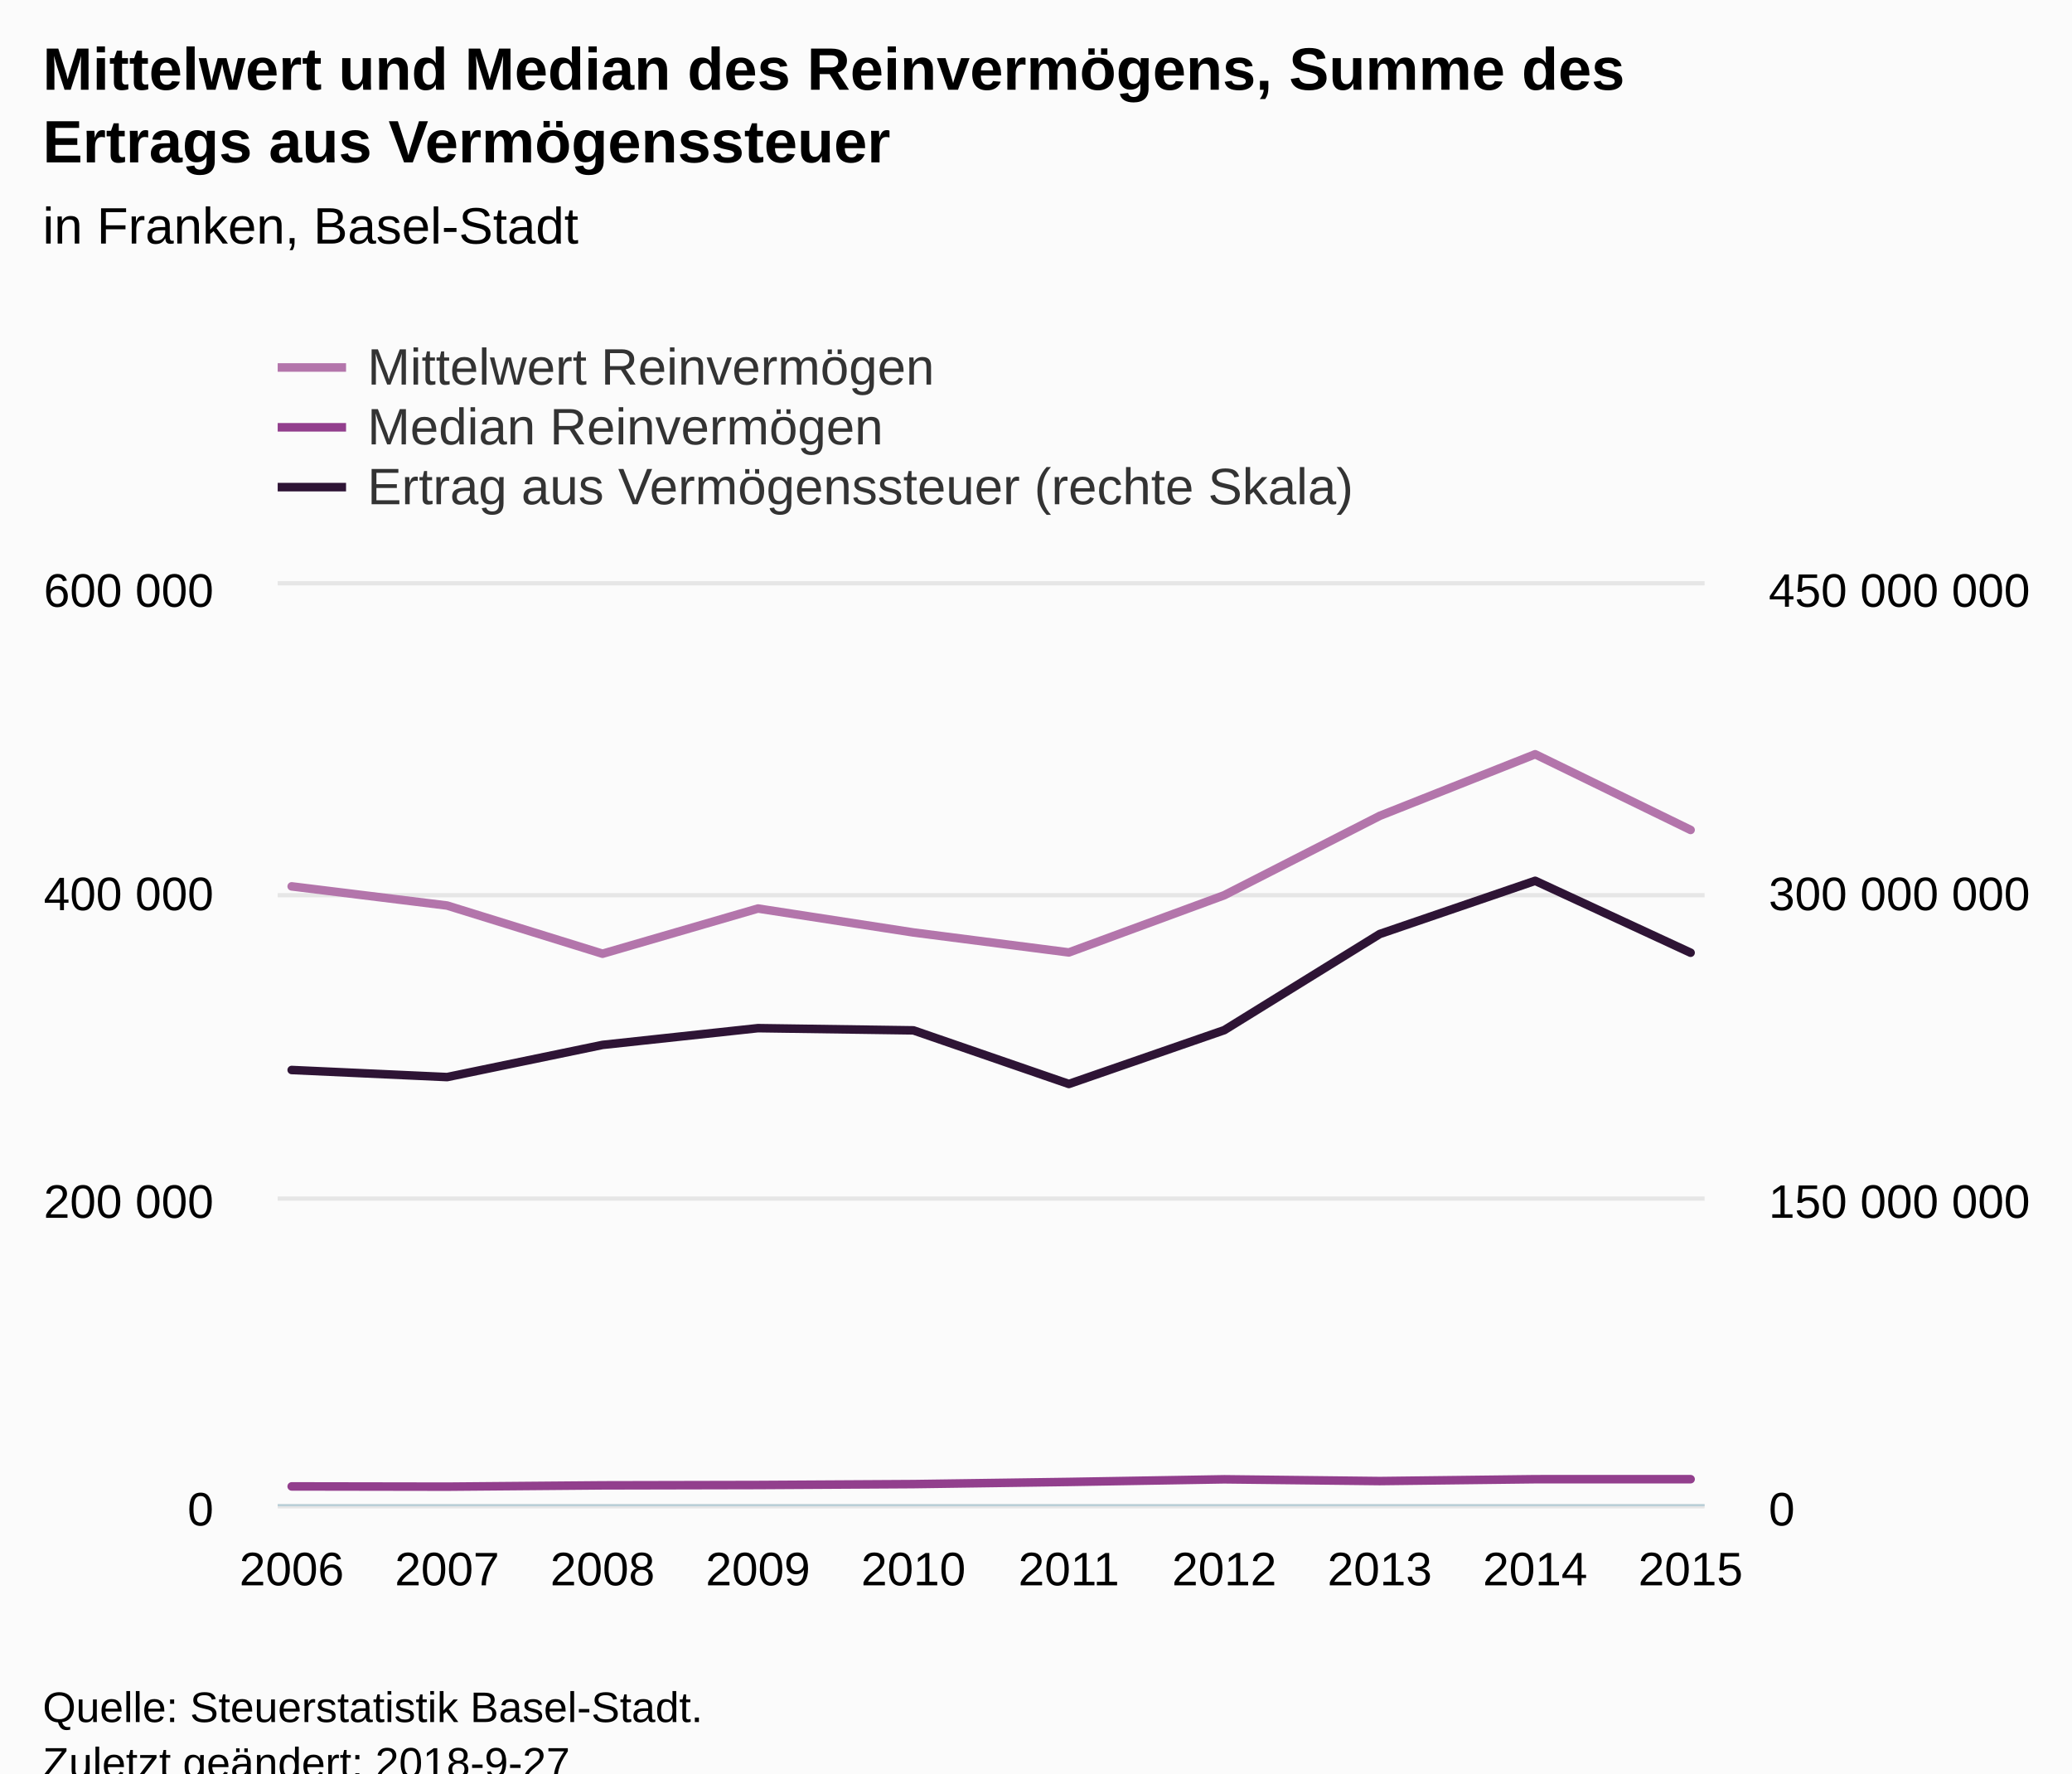
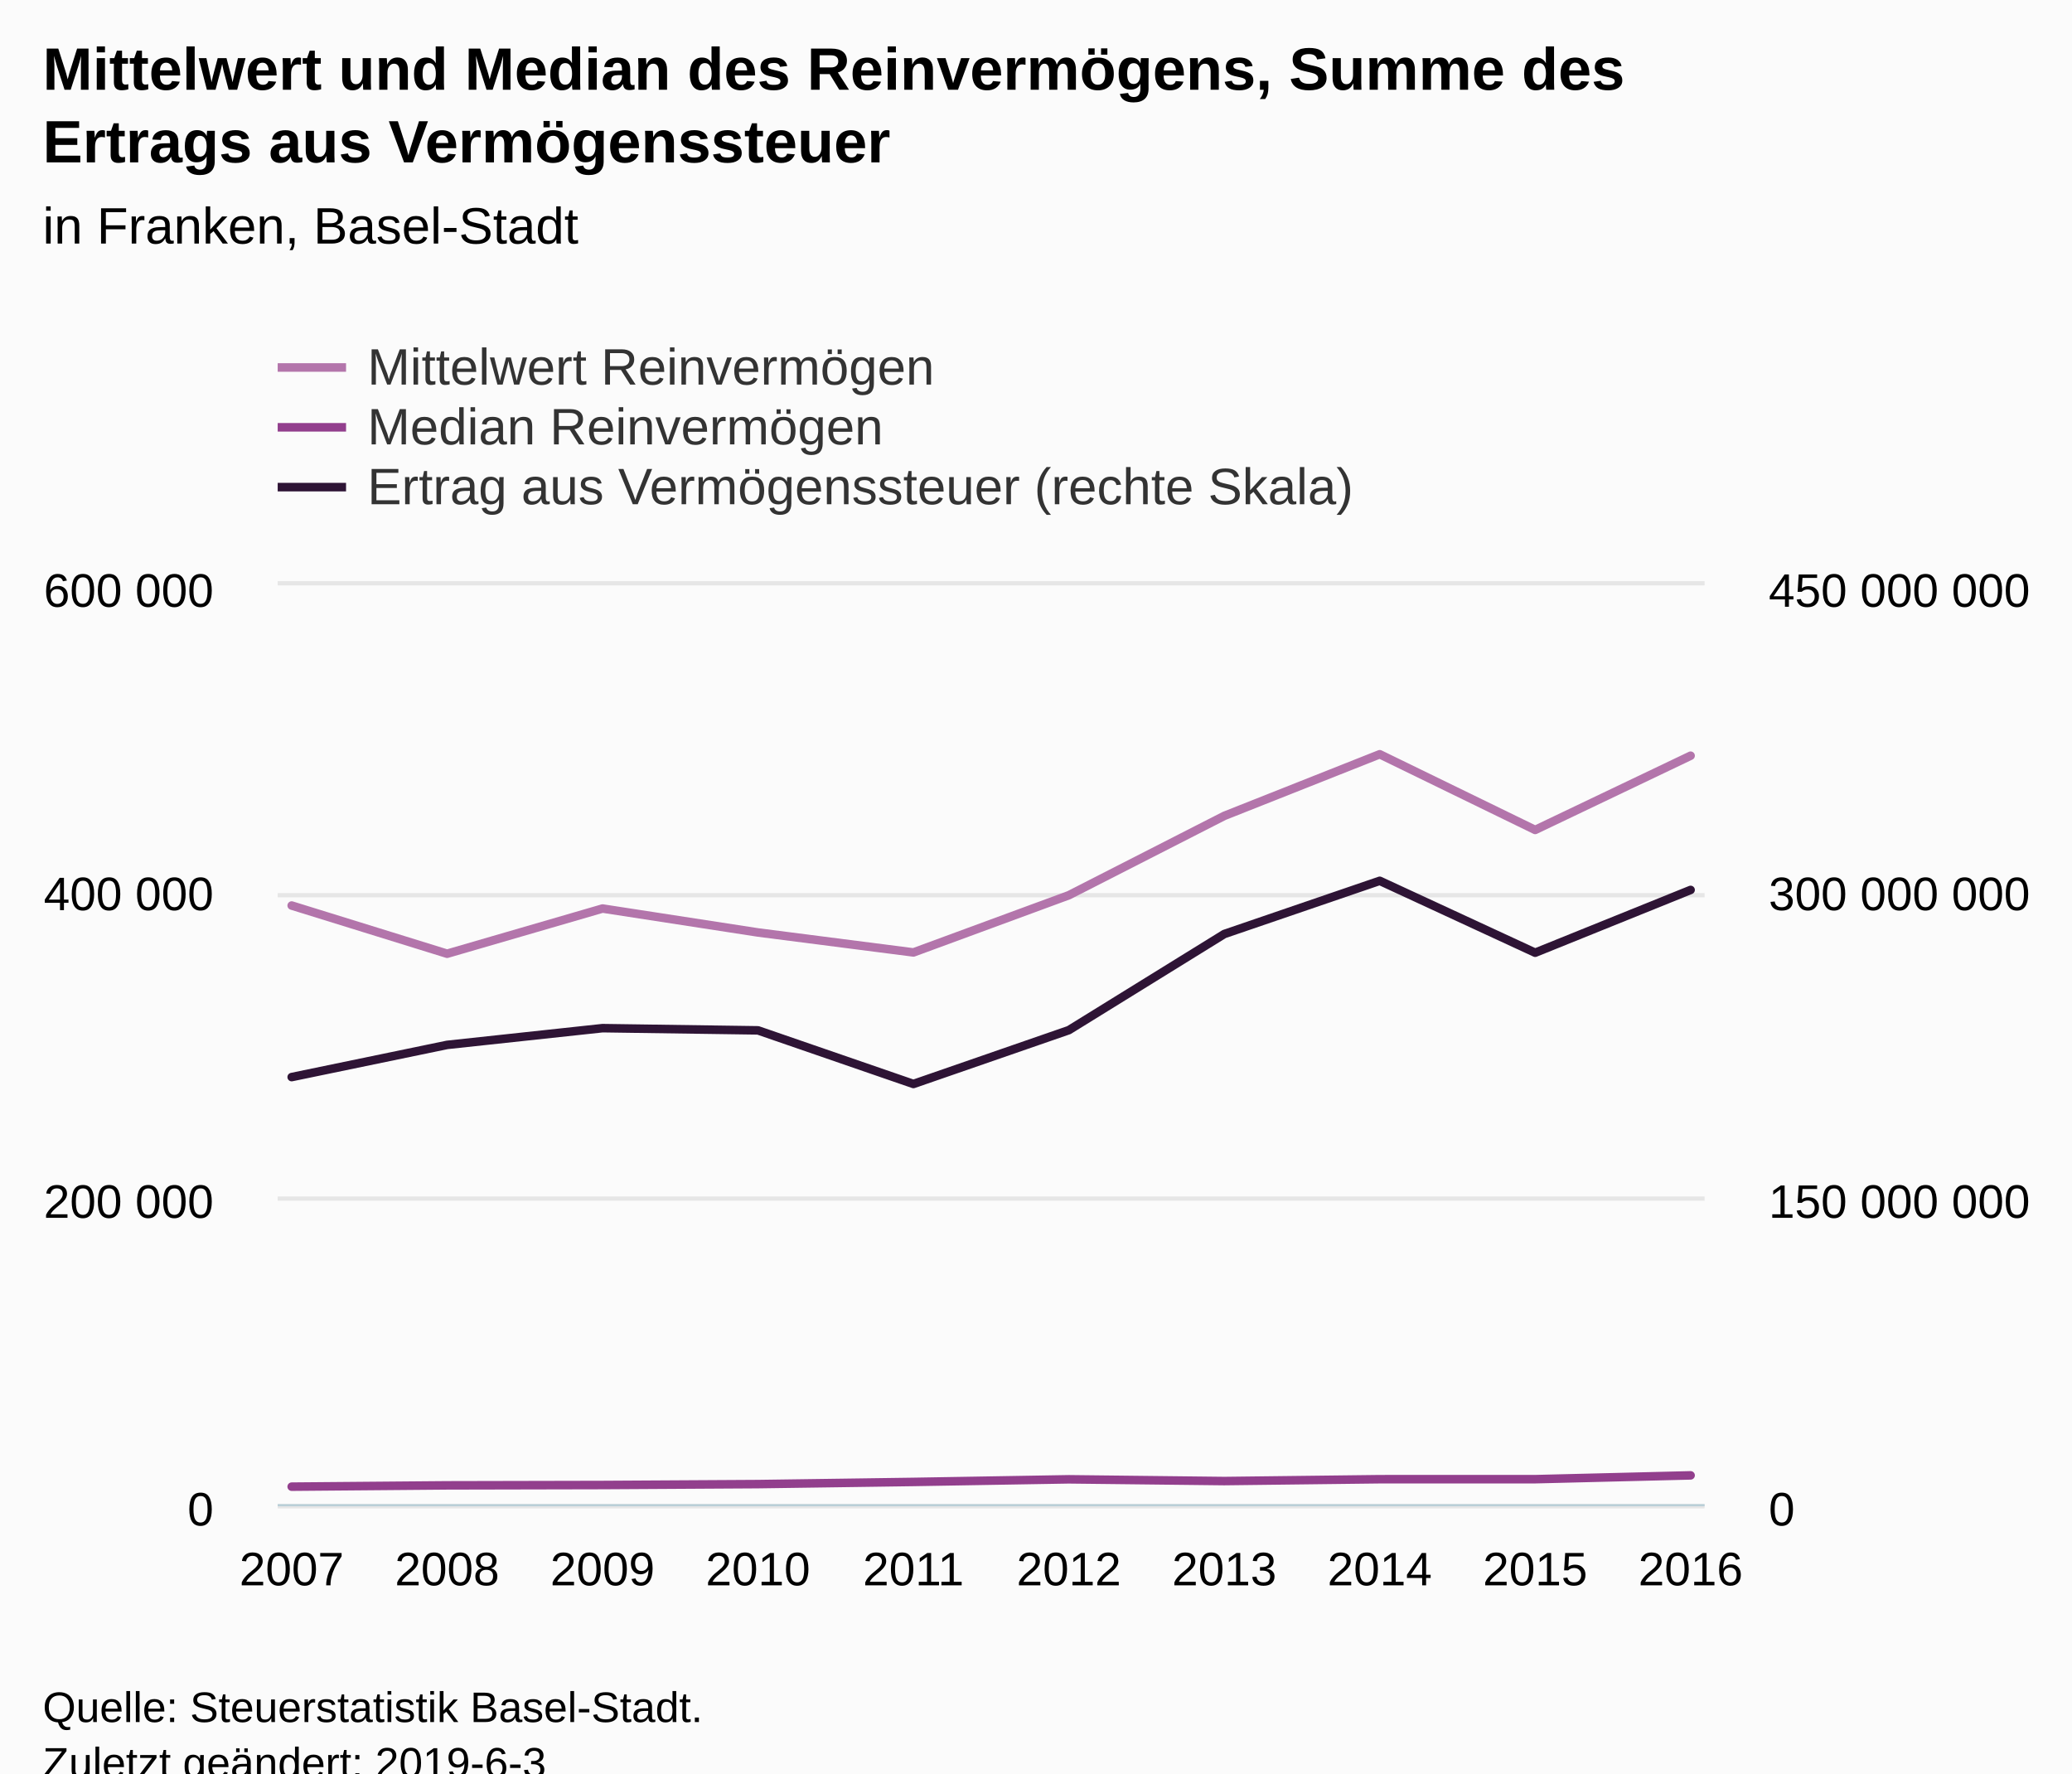
<svg xmlns="http://www.w3.org/2000/svg" version="1.1" class="highcharts-root" style="font-family:Arial;font-size:12px;" viewBox="0 0 485 415">
  <defs>
-     <clipPath id="highcharts-2qr9ma9-8">
+     <clipPath id="highcharts-x935p8n-8">
      <rect x="0" y="0" width="334" height="215" fill="none" />
    </clipPath>
-     <clipPath id="highcharts-2qr9ma9-9">
+     <clipPath id="highcharts-x935p8n-9">
      <rect x="0" y="0" width="334" height="215" fill="none" />
    </clipPath>
-     <clipPath id="highcharts-2qr9ma9-10">
+     <clipPath id="highcharts-x935p8n-10">
      <rect x="0" y="0" width="334" height="215" fill="none" />
    </clipPath>
  </defs>
  <rect fill="#fbfbfb" class="highcharts-background" x="0" y="0" width="485" height="428" rx="0" ry="0" />
  <rect fill="none" class="highcharts-plot-background" x="65" y="137" width="334" height="215" />
  <g class="highcharts-pane-group" data-z-index="0" />
  <g class="highcharts-grid highcharts-xaxis-grid " data-z-index="1">
    <path fill="none" data-z-index="1" class="highcharts-grid-line" d="M 67.5 137 L 67.5 352" opacity="1" />
    <path fill="none" data-z-index="1" class="highcharts-grid-line" d="M 104.5 137 L 104.5 352" opacity="1" />
    <path fill="none" data-z-index="1" class="highcharts-grid-line" d="M 140.5 137 L 140.5 352" opacity="1" />
    <path fill="none" data-z-index="1" class="highcharts-grid-line" d="M 176.5 137 L 176.5 352" opacity="1" />
    <path fill="none" data-z-index="1" class="highcharts-grid-line" d="M 213.5 137 L 213.5 352" opacity="1" />
    <path fill="none" data-z-index="1" class="highcharts-grid-line" d="M 249.5 137 L 249.5 352" opacity="1" />
    <path fill="none" data-z-index="1" class="highcharts-grid-line" d="M 286.5 137 L 286.5 352" opacity="1" />
    <path fill="none" data-z-index="1" class="highcharts-grid-line" d="M 322.5 137 L 322.5 352" opacity="1" />
    <path fill="none" data-z-index="1" class="highcharts-grid-line" d="M 358.5 137 L 358.5 352" opacity="1" />
    <path fill="none" data-z-index="1" class="highcharts-grid-line" d="M 395.5 137 L 395.5 352" opacity="1" />
  </g>
  <g class="highcharts-grid highcharts-yaxis-grid " data-z-index="1">
    <path fill="none" stroke="#e6e6e6" stroke-width="1" data-z-index="1" class="highcharts-grid-line" d="M 65 352.5 L 399 352.5" opacity="1" />
    <path fill="none" stroke="#e6e6e6" stroke-width="1" data-z-index="1" class="highcharts-grid-line" d="M 65 280.5 L 399 280.5" opacity="1" />
    <path fill="none" stroke="#e6e6e6" stroke-width="1" data-z-index="1" class="highcharts-grid-line" d="M 65 209.5 L 399 209.5" opacity="1" />
    <path fill="none" stroke="#e6e6e6" stroke-width="1" data-z-index="1" class="highcharts-grid-line" d="M 65 136.5 L 399 136.5" opacity="1" />
  </g>
  <g class="highcharts-grid highcharts-yaxis-grid " data-z-index="1">
    <path fill="none" data-z-index="1" class="highcharts-grid-line" d="M 65 352.5 L 399 352.5" opacity="1" />
    <path fill="none" data-z-index="1" class="highcharts-grid-line" d="M 65 280.5 L 399 280.5" opacity="1" />
    <path fill="none" data-z-index="1" class="highcharts-grid-line" d="M 65 209.5 L 399 209.5" opacity="1" />
    <path fill="none" data-z-index="1" class="highcharts-grid-line" d="M 65 137.5 L 399 137.5" opacity="1" />
  </g>
  <rect fill="none" class="highcharts-plot-border" data-z-index="1" x="65" y="137" width="334" height="215" />
  <g class="highcharts-axis highcharts-xaxis " data-z-index="2">
    <path fill="none" class="highcharts-axis-line" stroke="#B9CFD7" stroke-width="0.5" data-z-index="7" d="M 65 352.25 L 399 352.25" />
  </g>
  <g class="highcharts-axis highcharts-yaxis " data-z-index="2">
    <path fill="none" class="highcharts-axis-line" data-z-index="7" d="M 65 137 L 65 352" />
  </g>
  <g class="highcharts-axis highcharts-yaxis " data-z-index="2">
    <path fill="none" class="highcharts-axis-line" data-z-index="7" d="M 399 137 L 399 352" />
  </g>
  <g class="highcharts-series-group" data-z-index="3">
-     <g data-z-index="0.1" class="highcharts-series highcharts-series-0 highcharts-line-series " transform="translate(65,137) scale(1 1)" clip-path="url(#highcharts-2qr9ma9-9)">
-       <path fill="none" d="M 3.275 70.434 L 39.658 74.918 L 76.041 86.195 L 112.425 75.618 L 148.808 81.223 L 185.192 85.893 L 221.575 72.504 L 257.959 53.934 L 294.342 39.514 L 330.725 57.225" class="highcharts-graph" data-z-index="1" stroke="#B375AB" stroke-width="2" stroke-linejoin="round" stroke-linecap="round" />
+     <g data-z-index="0.1" class="highcharts-series highcharts-series-0 highcharts-line-series " transform="translate(65,137) scale(1 1)" clip-path="url(#highcharts-x935p8n-9)">
+       <path fill="none" d="M 3.275 74.918 L 39.658 86.195 L 76.041 75.618 L 112.425 81.223 L 148.808 85.893 L 185.192 72.504 L 221.575 53.934 L 257.959 39.514 L 294.342 57.225 L 330.725 39.856" class="highcharts-graph" data-z-index="1" stroke="#B375AB" stroke-width="2" stroke-linejoin="round" stroke-linecap="round" />
    </g>
    <g data-z-index="0.1" class="highcharts-markers highcharts-series-0 highcharts-line-series " transform="translate(65,137) scale(1 1)" clip-path="none" />
-     <g data-z-index="0.1" class="highcharts-series highcharts-series-1 highcharts-line-series " transform="translate(65,137) scale(1 1)" clip-path="url(#highcharts-2qr9ma9-9)">
-       <path fill="none" d="M 3.275 210.857 L 39.658 210.916 L 76.041 210.609 L 112.425 210.531 L 148.808 210.318 L 185.192 209.808 L 221.575 209.195 L 257.959 209.605 L 294.342 209.172 L 330.725 209.166" class="highcharts-graph" data-z-index="1" stroke="#923F8D" stroke-width="2" stroke-linejoin="round" stroke-linecap="round" />
+     <g data-z-index="0.1" class="highcharts-series highcharts-series-1 highcharts-line-series " transform="translate(65,137) scale(1 1)" clip-path="url(#highcharts-x935p8n-9)">
+       <path fill="none" d="M 3.275 210.916 L 39.658 210.609 L 76.041 210.531 L 112.425 210.318 L 148.808 209.808 L 185.192 209.195 L 221.575 209.605 L 257.959 209.172 L 294.342 209.166 L 330.725 208.273" class="highcharts-graph" data-z-index="1" stroke="#923F8D" stroke-width="2" stroke-linejoin="round" stroke-linecap="round" />
    </g>
    <g data-z-index="0.1" class="highcharts-markers highcharts-series-1 highcharts-line-series " transform="translate(65,137) scale(1 1)" clip-path="none" />
-     <g data-z-index="0.1" class="highcharts-series highcharts-series-2 highcharts-line-series " transform="translate(65,137) scale(1 1)" clip-path="url(#highcharts-2qr9ma9-10)">
-       <path fill="none" d="M 3.275 113.407 L 39.658 115.064 L 76.041 107.532 L 112.425 103.614 L 148.808 104.13 L 185.192 116.677 L 221.575 104.078 L 257.959 81.581 L 294.342 69.132 L 330.725 85.959" class="highcharts-graph" data-z-index="1" stroke="#2E1435" stroke-width="2" stroke-linejoin="round" stroke-linecap="round" />
+     <g data-z-index="0.1" class="highcharts-series highcharts-series-2 highcharts-line-series " transform="translate(65,137) scale(1 1)" clip-path="url(#highcharts-x935p8n-10)">
+       <path fill="none" d="M 3.275 115.064 L 39.658 107.532 L 76.041 103.614 L 112.425 104.13 L 148.808 116.677 L 185.192 104.078 L 221.575 81.581 L 257.959 69.132 L 294.342 85.959 L 330.725 71.268" class="highcharts-graph" data-z-index="1" stroke="#2E1435" stroke-width="2" stroke-linejoin="round" stroke-linecap="round" />
    </g>
    <g data-z-index="0.1" class="highcharts-markers highcharts-series-2 highcharts-line-series " transform="translate(65,137) scale(1 1)" clip-path="none" />
  </g>
  <text x="10" text-anchor="start" class="highcharts-title" data-z-index="4" style="color:#000000;font-size:14px;font-weight:bold;fill:#000000;" y="21">
    <tspan>Mittelwert und Median des Reinvermögens, Summe des</tspan>
    <tspan dy="17" x="10">Ertrags aus Vermögenssteuer</tspan>
  </text>
  <text x="10" text-anchor="start" class="highcharts-subtitle" data-z-index="4" style="color:#000000;font-size:12px;font-weight:normal;font-family:Arial;fill:#000000;" y="57">
    <tspan>in Franken, Basel-Stadt</tspan>
  </text>
  <g class="highcharts-legend" data-z-index="7" transform="translate(57,72)">
    <rect fill="none" class="highcharts-legend-box" rx="0" ry="0" x="0" y="0" width="268" height="53" visibility="visible" />
    <g data-z-index="1">
      <g>
        <g class="highcharts-legend-item highcharts-line-series highcharts-color-undefined highcharts-series-0" data-z-index="1" transform="translate(8,3)">
          <path fill="none" d="M 0 11 L 16 11" class="highcharts-graph" stroke="#B375AB" stroke-width="2" />
          <text x="21" style="color:#333333;font-size:12px;font-weight:normal;cursor:pointer;fill:#333333;" text-anchor="start" data-z-index="2" y="15">
            <tspan>Mittelwert Reinvermögen</tspan>
          </text>
        </g>
        <g class="highcharts-legend-item highcharts-line-series highcharts-color-undefined highcharts-series-1" data-z-index="1" transform="translate(8,17)">
          <path fill="none" d="M 0 11 L 16 11" class="highcharts-graph" stroke="#923F8D" stroke-width="2" />
          <text x="21" y="15" style="color:#333333;font-size:12px;font-weight:normal;cursor:pointer;fill:#333333;" text-anchor="start" data-z-index="2">
            <tspan>Median Reinvermögen</tspan>
          </text>
        </g>
        <g class="highcharts-legend-item highcharts-line-series highcharts-color-undefined highcharts-series-2" data-z-index="1" transform="translate(8,31)">
          <path fill="none" d="M 0 11 L 16 11" class="highcharts-graph" stroke="#2E1435" stroke-width="2" />
          <text x="21" y="15" style="color:#333333;font-size:12px;font-weight:normal;cursor:pointer;fill:#333333;" text-anchor="start" data-z-index="2">
            <tspan>Ertrag aus Vermögenssteuer (rechte Skala)</tspan>
          </text>
        </g>
      </g>
    </g>
  </g>
  <g class="highcharts-axis-labels highcharts-xaxis-labels " data-z-index="7">
-     <text x="68.275" style="color:#000000;cursor:default;font-size:11px;fill:#000000;" text-anchor="middle" transform="translate(0,0)" y="371" opacity="1">2006</text>
-     <text x="104.658" style="color:#000000;cursor:default;font-size:11px;fill:#000000;" text-anchor="middle" transform="translate(0,0)" y="371" opacity="1">2007</text>
-     <text x="141.041" style="color:#000000;cursor:default;font-size:11px;fill:#000000;" text-anchor="middle" transform="translate(0,0)" y="371" opacity="1">2008</text>
-     <text x="177.425" style="color:#000000;cursor:default;font-size:11px;fill:#000000;" text-anchor="middle" transform="translate(0,0)" y="371" opacity="1">2009</text>
-     <text x="213.808" style="color:#000000;cursor:default;font-size:11px;fill:#000000;" text-anchor="middle" transform="translate(0,0)" y="371" opacity="1">2010</text>
-     <text x="250.192" style="color:#000000;cursor:default;font-size:11px;fill:#000000;" text-anchor="middle" transform="translate(0,0)" y="371" opacity="1">2011</text>
-     <text x="286.575" style="color:#000000;cursor:default;font-size:11px;fill:#000000;" text-anchor="middle" transform="translate(0,0)" y="371" opacity="1">2012</text>
-     <text x="322.959" style="color:#000000;cursor:default;font-size:11px;fill:#000000;" text-anchor="middle" transform="translate(0,0)" y="371" opacity="1">2013</text>
-     <text x="359.342" style="color:#000000;cursor:default;font-size:11px;fill:#000000;" text-anchor="middle" transform="translate(0,0)" y="371" opacity="1">2014</text>
-     <text x="395.725" style="color:#000000;cursor:default;font-size:11px;fill:#000000;" text-anchor="middle" transform="translate(0,0)" y="371" opacity="1">2015</text>
+     <text x="68.275" style="color:#000000;cursor:default;font-size:11px;fill:#000000;" text-anchor="middle" transform="translate(0,0)" y="371" opacity="1">2007</text>
+     <text x="104.658" style="color:#000000;cursor:default;font-size:11px;fill:#000000;" text-anchor="middle" transform="translate(0,0)" y="371" opacity="1">2008</text>
+     <text x="141.041" style="color:#000000;cursor:default;font-size:11px;fill:#000000;" text-anchor="middle" transform="translate(0,0)" y="371" opacity="1">2009</text>
+     <text x="177.425" style="color:#000000;cursor:default;font-size:11px;fill:#000000;" text-anchor="middle" transform="translate(0,0)" y="371" opacity="1">2010</text>
+     <text x="213.808" style="color:#000000;cursor:default;font-size:11px;fill:#000000;" text-anchor="middle" transform="translate(0,0)" y="371" opacity="1">2011</text>
+     <text x="250.192" style="color:#000000;cursor:default;font-size:11px;fill:#000000;" text-anchor="middle" transform="translate(0,0)" y="371" opacity="1">2012</text>
+     <text x="286.575" style="color:#000000;cursor:default;font-size:11px;fill:#000000;" text-anchor="middle" transform="translate(0,0)" y="371" opacity="1">2013</text>
+     <text x="322.959" style="color:#000000;cursor:default;font-size:11px;fill:#000000;" text-anchor="middle" transform="translate(0,0)" y="371" opacity="1">2014</text>
+     <text x="359.342" style="color:#000000;cursor:default;font-size:11px;fill:#000000;" text-anchor="middle" transform="translate(0,0)" y="371" opacity="1">2015</text>
+     <text x="395.725" style="color:#000000;cursor:default;font-size:11px;fill:#000000;" text-anchor="middle" transform="translate(0,0)" y="371" opacity="1">2016</text>
  </g>
  <g class="highcharts-axis-labels highcharts-yaxis-labels " data-z-index="7">
    <text x="50" style="color:#000000;cursor:default;font-size:11px;fill:#000000;" text-anchor="end" transform="translate(0,0)" y="357" opacity="1">0</text>
    <text x="50" style="color:#000000;cursor:default;font-size:11px;fill:#000000;" text-anchor="end" transform="translate(0,0)" y="285" opacity="1">
      <tspan>200 000</tspan>
    </text>
    <text x="50" style="color:#000000;cursor:default;font-size:11px;fill:#000000;" text-anchor="end" transform="translate(0,0)" y="213" opacity="1">
      <tspan>400 000</tspan>
    </text>
    <text x="50" style="color:#000000;cursor:default;font-size:11px;fill:#000000;" text-anchor="end" transform="translate(0,0)" y="142" opacity="1">
      <tspan>600 000</tspan>
    </text>
  </g>
  <g class="highcharts-axis-labels highcharts-yaxis-labels " data-z-index="7">
    <text x="414" style="color:#000000;cursor:default;font-size:11px;fill:#000000;" text-anchor="start" transform="translate(0,0)" y="357" opacity="1">0</text>
    <text x="414" style="color:#000000;cursor:default;font-size:11px;fill:#000000;" text-anchor="start" transform="translate(0,0)" y="285" opacity="1">
      <tspan>150 000 000</tspan>
    </text>
    <text x="414" style="color:#000000;cursor:default;font-size:11px;fill:#000000;" text-anchor="start" transform="translate(0,0)" y="213" opacity="1">
      <tspan>300 000 000</tspan>
    </text>
    <text x="414" style="color:#000000;cursor:default;font-size:11px;fill:#000000;" text-anchor="start" transform="translate(0,0)" y="142" opacity="1">
      <tspan>450 000 000</tspan>
    </text>
  </g>
  <text x="10" class="highcharts-credits" text-anchor="start" data-z-index="8" style="cursor:default;color:#000000;font-size:10px;fill:#000000;" y="403">
    <tspan>Quelle: Steuerstatistik Basel-Stadt.</tspan>
-     <tspan x="10" dy="13">Zuletzt geändert: 2018-9-27</tspan>
+     <tspan x="10" dy="13">Zuletzt geändert: 2019-6-3</tspan>
  </text>
</svg>
